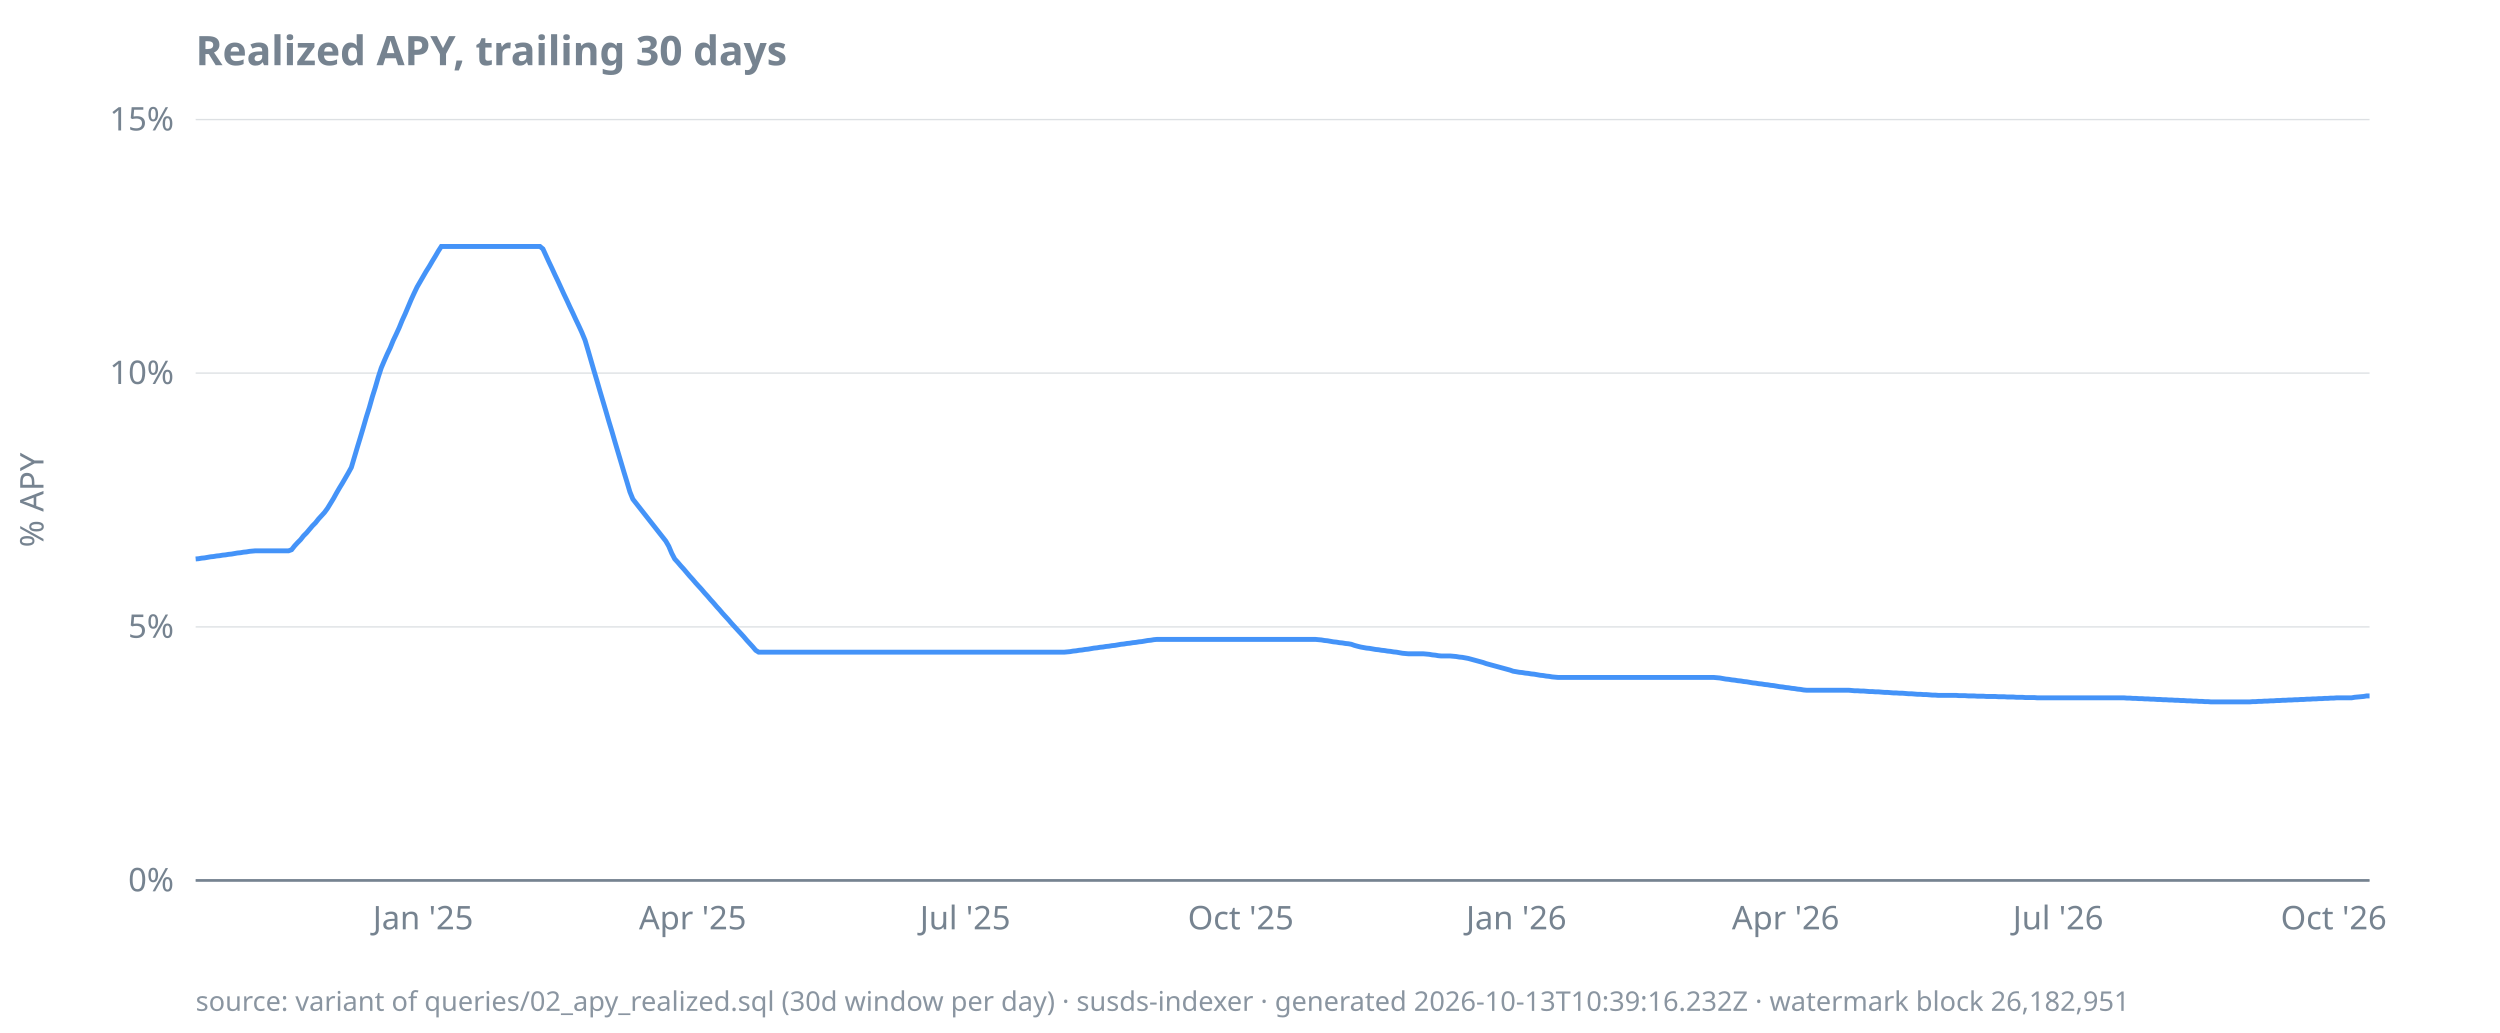
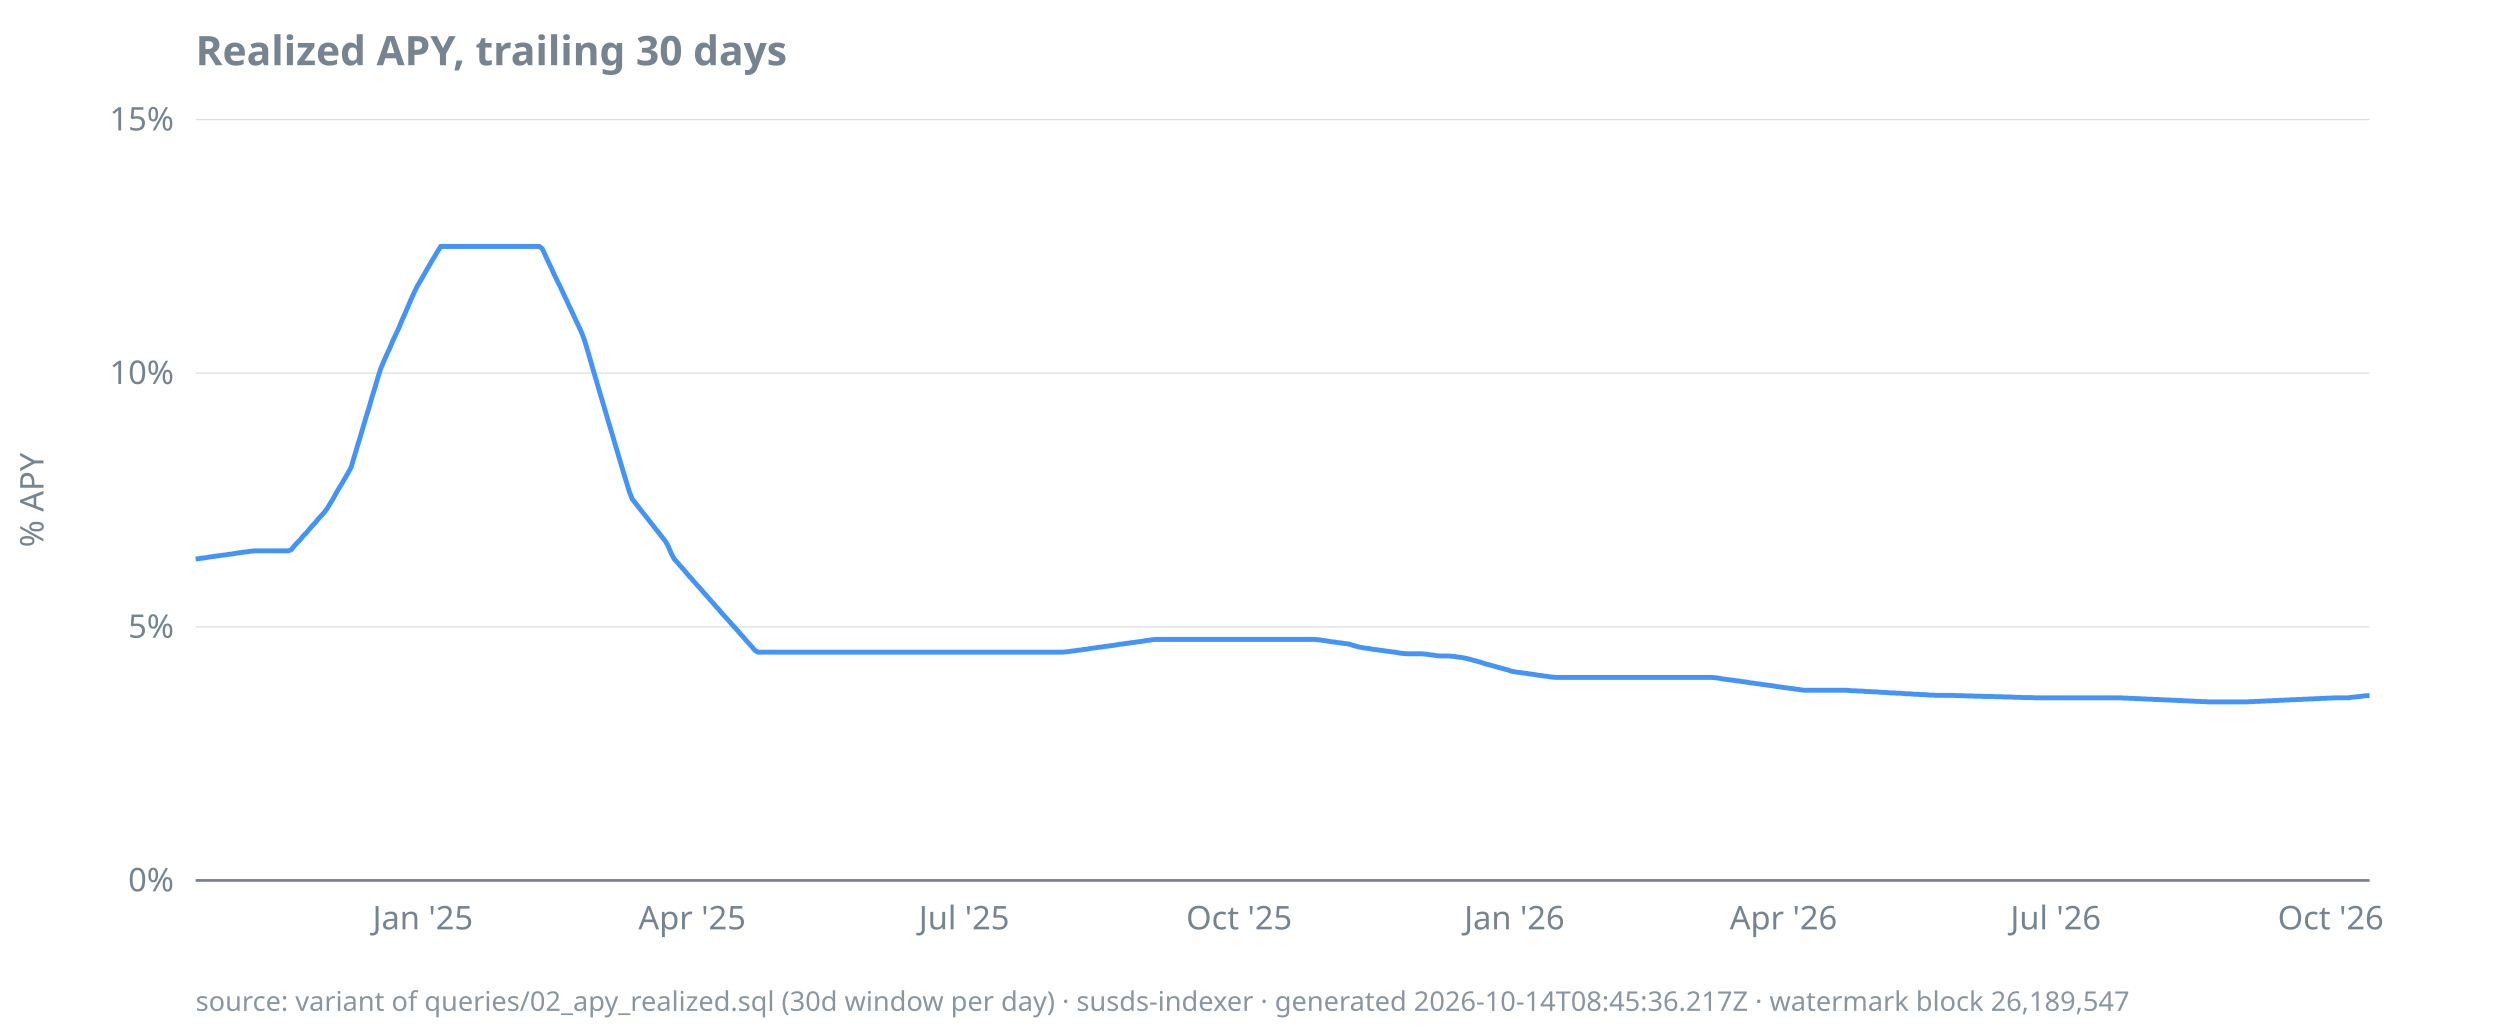
<svg xmlns="http://www.w3.org/2000/svg" width="920" height="380" viewBox="0 0 920 380">
  <style>
  text { font-family: ui-sans-serif, system-ui, sans-serif; font-size: 12px; fill: #768390; }
  .title { font-size: 15px; font-weight: 600; fill: #768390; }
  .footer { font-size: 10px; fill: #768390; opacity: 0.85; }
  .axis { stroke: #768390; stroke-width: 1; }
  .grid { stroke: #768390; stroke-width: 0.5; opacity: 0.25; }
  .line { stroke: #4493f8; stroke-width: 1.8; fill: none; }
  .pos { fill: #3fb950; }
  .neg { fill: #f85149; }
  @media (prefers-color-scheme: dark) {
    text, .title, .footer { fill: #9198a1; }
  }
</style>
  <text class="title" x="72" y="24">Realized APY, trailing 30 days</text>
  <text transform="rotate(-90)" x="-184" y="16" text-anchor="middle">% APY</text>
  <line class="grid" x1="72" x2="872" y1="324.0" y2="324.0" />
  <line class="grid" x1="72" x2="872" y1="230.7" y2="230.7" />
  <line class="grid" x1="72" x2="872" y1="137.3" y2="137.3" />
  <line class="grid" x1="72" x2="872" y1="44.0" y2="44.0" />
  <line class="axis" x1="72" x2="872" y1="324.0" y2="324.0" />
  <text x="64" y="328.0" text-anchor="end">0%</text>
  <text x="64" y="234.7" text-anchor="end">5%</text>
  <text x="64" y="141.3" text-anchor="end">10%</text>
  <text x="64" y="48.0" text-anchor="end">15%</text>
-   <text x="155.7" y="342" text-anchor="middle">Jan '25</text>
-   <text x="254.9" y="342" text-anchor="middle">Apr '25</text>
-   <text x="355.2" y="342" text-anchor="middle">Jul '25</text>
-   <text x="456.6" y="342" text-anchor="middle">Oct '25</text>
-   <text x="558.0" y="342" text-anchor="middle">Jan '26</text>
-   <text x="657.1" y="342" text-anchor="middle">Apr '26</text>
-   <text x="757.4" y="342" text-anchor="middle">Jul '26</text>
-   <text x="858.8" y="342" text-anchor="middle">Oct '26</text>
-   <path class="line" d="M72.0,205.7L73.1,205.6L74.2,205.4L75.3,205.3L76.4,205.1L77.5,204.9L78.6,204.8L79.7,204.6L80.8,204.5L81.9,204.3L83.0,204.2L84.1,204.0L85.2,203.9L86.3,203.7L87.4,203.5L88.5,203.4L89.6,203.2L90.7,203.1L91.8,202.9L92.9,202.8L94.0,202.7L95.1,202.7L96.2,202.7L97.3,202.7L98.4,202.7L99.5,202.7L100.7,202.7L101.8,202.7L102.9,202.7L104.0,202.7L105.1,202.7L106.2,202.7L107.3,202.3L108.4,200.9L109.5,199.7L110.6,198.6L111.7,197.2L112.8,196.1L113.9,194.8L115.0,193.5L116.1,192.4L117.2,191.0L118.3,189.8L119.4,188.6L120.5,187.1L121.6,185.3L122.7,183.5L123.8,181.5L124.9,179.6L126.0,177.8L127.1,175.9L128.2,174.0L129.3,172.0L130.4,168.3L131.5,164.6L132.6,161.0L133.7,157.3L134.8,153.5L135.9,150.0L137.0,146.1L138.1,142.6L139.2,138.8L140.3,135.4L141.4,132.8L142.5,130.3L143.6,128.0L144.7,125.3L145.8,123.0L146.9,120.6L148.0,117.9L149.1,115.5L150.2,112.9L151.3,110.3L152.4,107.9L153.5,105.6L154.6,103.7L155.7,101.8L156.8,99.9L158.0,98.0L159.1,96.1L160.2,94.3L161.3,92.4L162.4,90.7L163.5,90.7L164.6,90.7L165.7,90.7L166.8,90.7L167.9,90.7L169.0,90.7L170.1,90.7L171.2,90.7L172.3,90.7L173.4,90.7L174.5,90.7L175.6,90.7L176.7,90.7L177.8,90.7L178.9,90.7L180.0,90.7L181.1,90.7L182.2,90.7L183.3,90.7L184.4,90.7L185.5,90.7L186.6,90.7L187.7,90.7L188.8,90.7L189.9,90.7L191.0,90.7L192.1,90.7L193.2,90.7L194.3,90.7L195.4,90.7L196.5,90.7L197.6,90.7L198.7,90.7L199.8,91.6L200.9,94.0L202.0,96.4L203.1,98.7L204.2,101.1L205.3,103.4L206.4,105.8L207.5,108.2L208.6,110.5L209.7,112.9L210.8,115.2L211.9,117.6L213.0,119.9L214.1,122.3L215.3,125.2L216.4,128.9L217.5,132.7L218.6,136.5L219.7,140.2L220.8,144.0L221.9,147.7L223.0,151.4L224.1,155.2L225.2,158.8L226.3,162.6L227.4,166.3L228.5,170.0L229.6,173.7L230.7,177.3L231.8,181.0L232.9,183.7L234.0,185.1L235.1,186.5L236.2,187.9L237.3,189.3L238.4,190.7L239.5,192.1L240.6,193.5L241.7,194.9L242.8,196.3L243.9,197.7L245.0,199.1L246.1,201.0L247.2,203.6L248.3,205.7L249.4,206.9L250.5,208.2L251.6,209.4L252.7,210.7L253.8,212.0L254.9,213.2L256.0,214.5L257.1,215.7L258.2,216.9L259.3,218.2L260.4,219.4L261.5,220.7L262.6,221.9L263.7,223.2L264.8,224.4L265.9,225.7L267.0,226.9L268.1,228.1L269.2,229.4L270.3,230.6L271.4,231.8L272.6,233.1L273.7,234.3L274.8,235.6L275.9,236.8L277.0,238.0L278.1,239.3L279.2,240.0L280.3,240.0L281.4,240.0L282.5,240.0L283.6,240.0L284.7,240.0L285.8,240.0L286.9,240.0L288.0,240.0L289.1,240.0L290.2,240.0L291.3,240.0L292.4,240.0L293.5,240.0L294.6,240.0L295.7,240.0L296.8,240.0L297.9,240.0L299.0,240.0L300.1,240.0L301.2,240.0L302.3,240.0L303.4,240.0L304.5,240.0L305.6,240.0L306.7,240.0L307.8,240.0L308.9,240.0L310.0,240.0L311.1,240.0L312.2,240.0L313.3,240.0L314.4,240.0L315.5,240.0L316.6,240.0L317.7,240.0L318.8,240.0L319.9,240.0L321.0,240.0L322.1,240.0L323.2,240.0L324.3,240.0L325.4,240.0L326.5,240.0L327.6,240.0L328.7,240.0L329.9,240.0L331.0,240.0L332.1,240.0L333.2,240.0L334.3,240.0L335.4,240.0L336.5,240.0L337.6,240.0L338.7,240.0L339.8,240.0L340.9,240.0L342.0,240.0L343.1,240.0L344.2,240.0L345.3,240.0L346.4,240.0L347.5,240.0L348.6,240.0L349.7,240.0L350.8,240.0L351.9,240.0L353.0,240.0L354.1,240.0L355.2,240.0L356.3,240.0L357.4,240.0L358.5,240.0L359.6,240.0L360.7,240.0L361.8,240.0L362.9,240.0L364.0,240.0L365.1,240.0L366.2,240.0L367.3,240.0L368.4,240.0L369.5,240.0L370.6,240.0L371.7,240.0L372.8,240.0L373.9,240.0L375.0,240.0L376.1,240.0L377.2,240.0L378.3,240.0L379.4,240.0L380.5,240.0L381.6,240.0L382.7,240.0L383.8,240.0L384.9,240.0L386.0,240.0L387.2,240.0L388.3,240.0L389.4,240.0L390.5,240.0L391.6,240.0L392.7,239.9L393.8,239.8L394.9,239.6L396.0,239.5L397.1,239.3L398.2,239.2L399.3,239.0L400.4,238.9L401.5,238.7L402.6,238.5L403.7,238.4L404.8,238.2L405.9,238.1L407.0,237.9L408.1,237.8L409.2,237.6L410.3,237.5L411.4,237.3L412.5,237.1L413.6,237.0L414.7,236.8L415.8,236.7L416.9,236.5L418.0,236.4L419.1,236.2L420.2,236.1L421.3,235.9L422.4,235.7L423.5,235.6L424.6,235.4L425.7,235.3L426.8,235.3L427.9,235.3L429.0,235.3L430.1,235.3L431.2,235.3L432.3,235.3L433.4,235.3L434.5,235.3L435.6,235.3L436.7,235.3L437.8,235.3L438.9,235.3L440.0,235.3L441.1,235.3L442.2,235.3L443.3,235.3L444.5,235.3L445.6,235.3L446.7,235.3L447.8,235.3L448.9,235.3L450.0,235.3L451.1,235.3L452.2,235.3L453.3,235.3L454.4,235.3L455.5,235.3L456.6,235.3L457.7,235.3L458.8,235.3L459.9,235.3L461.0,235.3L462.1,235.3L463.2,235.3L464.3,235.3L465.4,235.3L466.5,235.3L467.6,235.3L468.7,235.3L469.8,235.3L470.9,235.3L472.0,235.3L473.1,235.3L474.2,235.3L475.3,235.3L476.4,235.3L477.5,235.3L478.6,235.3L479.7,235.3L480.8,235.3L481.9,235.3L483.0,235.3L484.1,235.3L485.2,235.4L486.3,235.5L487.4,235.7L488.5,235.8L489.6,236.0L490.7,236.2L491.8,236.3L492.9,236.5L494.0,236.6L495.1,236.8L496.2,236.9L497.3,237.1L498.4,237.5L499.5,237.8L500.7,238.1L501.8,238.3L502.9,238.5L504.0,238.6L505.1,238.8L506.2,239.0L507.3,239.1L508.4,239.3L509.5,239.4L510.6,239.6L511.7,239.7L512.8,239.9L513.9,240.0L515.0,240.2L516.1,240.4L517.2,240.5L518.3,240.6L519.4,240.6L520.5,240.6L521.6,240.6L522.7,240.6L523.8,240.6L524.9,240.7L526.0,240.8L527.1,241.0L528.2,241.1L529.3,241.3L530.4,241.4L531.5,241.4L532.6,241.4L533.7,241.4L534.8,241.5L535.9,241.6L537.0,241.8L538.1,241.9L539.2,242.1L540.3,242.3L541.4,242.6L542.5,242.9L543.6,243.2L544.7,243.5L545.8,243.8L546.9,244.2L548.0,244.5L549.1,244.8L550.2,245.1L551.3,245.4L552.4,245.7L553.5,246.0L554.6,246.3L555.7,246.6L556.8,247.0L558.0,247.2L559.1,247.4L560.2,247.5L561.3,247.7L562.4,247.8L563.5,248.0L564.6,248.1L565.7,248.3L566.8,248.5L567.9,248.6L569.0,248.8L570.1,248.9L571.2,249.1L572.3,249.2L573.4,249.3L574.5,249.3L575.6,249.3L576.7,249.3L577.8,249.3L578.9,249.3L580.0,249.3L581.1,249.3L582.2,249.3L583.3,249.3L584.4,249.3L585.5,249.3L586.6,249.3L587.7,249.3L588.8,249.3L589.9,249.3L591.0,249.3L592.1,249.3L593.2,249.3L594.3,249.3L595.4,249.3L596.5,249.3L597.6,249.3L598.7,249.3L599.8,249.3L600.9,249.3L602.0,249.3L603.1,249.3L604.2,249.3L605.3,249.3L606.4,249.3L607.5,249.3L608.6,249.3L609.7,249.3L610.8,249.3L611.9,249.3L613.0,249.3L614.1,249.3L615.3,249.3L616.4,249.3L617.5,249.3L618.6,249.3L619.7,249.3L620.8,249.3L621.9,249.3L623.0,249.3L624.1,249.3L625.2,249.3L626.3,249.3L627.4,249.3L628.5,249.3L629.6,249.3L630.7,249.3L631.8,249.4L632.9,249.5L634.0,249.7L635.1,249.9L636.2,250.0L637.3,250.2L638.4,250.3L639.5,250.5L640.6,250.6L641.7,250.8L642.8,250.9L643.9,251.1L645.0,251.3L646.1,251.4L647.2,251.6L648.3,251.7L649.4,251.9L650.5,252.0L651.6,252.2L652.7,252.3L653.8,252.5L654.9,252.7L656.0,252.8L657.1,253.0L658.2,253.1L659.3,253.3L660.4,253.4L661.5,253.6L662.6,253.7L663.7,253.9L664.8,254.0L665.9,254.0L667.0,254.0L668.1,254.0L669.2,254.0L670.3,254.0L671.4,254.0L672.6,254.0L673.7,254.0L674.8,254.0L675.9,254.0L677.0,254.0L678.1,254.0L679.2,254.0L680.3,254.0L681.4,254.1L682.5,254.2L683.6,254.2L684.7,254.3L685.8,254.3L686.9,254.4L688.0,254.5L689.1,254.5L690.2,254.6L691.3,254.6L692.4,254.7L693.5,254.8L694.6,254.8L695.7,254.9L696.8,255.0L697.9,255.0L699.0,255.1L700.1,255.1L701.2,255.2L702.3,255.3L703.4,255.3L704.5,255.4L705.6,255.5L706.7,255.5L707.8,255.6L708.9,255.6L710.0,255.7L711.1,255.8L712.2,255.8L713.3,255.9L714.4,255.9L715.5,255.9L716.6,255.9L717.7,255.9L718.8,255.9L719.9,255.9L721.0,256.0L722.1,256.0L723.2,256.0L724.3,256.1L725.4,256.1L726.5,256.1L727.6,256.2L728.7,256.2L729.9,256.2L731.0,256.3L732.1,256.3L733.2,256.3L734.3,256.3L735.4,256.4L736.5,256.4L737.6,256.4L738.7,256.5L739.8,256.5L740.9,256.5L742.0,256.6L743.1,256.6L744.2,256.6L745.3,256.7L746.4,256.7L747.5,256.7L748.6,256.7L749.7,256.8L750.8,256.8L751.9,256.8L753.0,256.8L754.1,256.8L755.2,256.8L756.3,256.8L757.4,256.8L758.5,256.8L759.6,256.8L760.7,256.8L761.8,256.8L762.9,256.8L764.0,256.8L765.1,256.8L766.2,256.8L767.3,256.8L768.4,256.8L769.5,256.8L770.6,256.8L771.7,256.8L772.8,256.8L773.9,256.8L775.0,256.8L776.1,256.8L777.2,256.8L778.3,256.8L779.4,256.8L780.5,256.8L781.6,256.8L782.7,256.9L783.8,256.9L784.9,257.0L786.0,257.0L787.2,257.1L788.3,257.1L789.4,257.2L790.5,257.2L791.6,257.3L792.7,257.3L793.8,257.4L794.9,257.4L796.0,257.5L797.1,257.5L798.2,257.6L799.3,257.6L800.4,257.7L801.5,257.7L802.6,257.8L803.7,257.8L804.8,257.9L805.9,257.9L807.0,258.0L808.1,258.0L809.2,258.1L810.3,258.1L811.4,258.2L812.5,258.2L813.6,258.3L814.7,258.3L815.8,258.3L816.9,258.3L818.0,258.3L819.1,258.3L820.2,258.3L821.3,258.3L822.4,258.3L823.5,258.3L824.6,258.3L825.7,258.3L826.8,258.3L827.9,258.3L829.0,258.2L830.1,258.2L831.2,258.1L832.3,258.1L833.4,258.0L834.5,258.0L835.6,257.9L836.7,257.9L837.8,257.8L838.9,257.8L840.0,257.7L841.1,257.7L842.2,257.6L843.3,257.6L844.5,257.5L845.6,257.5L846.7,257.4L847.8,257.4L848.9,257.3L850.0,257.3L851.1,257.2L852.2,257.2L853.3,257.1L854.4,257.1L855.5,257.0L856.6,257.0L857.7,256.9L858.8,256.9L859.9,256.8L861.0,256.8L862.1,256.8L863.2,256.8L864.3,256.8L865.4,256.8L866.5,256.6L867.6,256.5L868.7,256.4L869.8,256.3L870.9,256.1L872.0,256.1" />
-   <text class="footer" x="72" y="372">source: variant of queries/02_apy_realized.sql (30d window per day) · susds-indexer · generated 2026-10-13T10:39:16.232Z · watermark block 26,182,951</text>
+   <text x="155.6" y="342" text-anchor="middle">Jan '25</text>
+   <text x="254.7" y="342" text-anchor="middle">Apr '25</text>
+   <text x="354.8" y="342" text-anchor="middle">Jul '25</text>
+   <text x="456.0" y="342" text-anchor="middle">Oct '25</text>
+   <text x="557.3" y="342" text-anchor="middle">Jan '26</text>
+   <text x="656.3" y="342" text-anchor="middle">Apr '26</text>
+   <text x="756.5" y="342" text-anchor="middle">Jul '26</text>
+   <text x="857.7" y="342" text-anchor="middle">Oct '26</text>
+   <path class="line" d="M72.0,205.7L73.1,205.6L74.2,205.4L75.3,205.3L76.4,205.1L77.5,204.9L78.6,204.8L79.7,204.6L80.8,204.5L81.9,204.3L83.0,204.2L84.1,204.0L85.2,203.9L86.3,203.7L87.4,203.5L88.5,203.4L89.6,203.2L90.7,203.1L91.8,202.9L92.9,202.8L94.0,202.7L95.1,202.7L96.2,202.7L97.3,202.7L98.4,202.7L99.5,202.7L100.6,202.7L101.7,202.7L102.8,202.7L103.9,202.7L105.0,202.7L106.1,202.7L107.2,202.3L108.3,200.9L109.4,199.7L110.5,198.6L111.6,197.2L112.7,196.1L113.8,194.8L114.9,193.5L116.0,192.4L117.1,191.0L118.2,189.8L119.3,188.6L120.4,187.1L121.5,185.3L122.6,183.5L123.7,181.5L124.8,179.6L125.9,177.8L127.0,175.9L128.1,174.0L129.2,172.0L130.3,168.3L131.4,164.6L132.5,161.0L133.6,157.3L134.7,153.5L135.8,150.0L136.9,146.1L138.0,142.6L139.1,138.8L140.2,135.4L141.3,132.8L142.4,130.3L143.5,128.0L144.6,125.3L145.7,123.0L146.8,120.6L147.9,117.9L149.0,115.5L150.1,112.9L151.2,110.3L152.3,107.9L153.4,105.6L154.5,103.7L155.6,101.8L156.7,99.9L157.8,98.0L158.9,96.1L160.0,94.3L161.1,92.4L162.2,90.7L163.3,90.7L164.4,90.7L165.5,90.7L166.6,90.7L167.7,90.7L168.8,90.7L169.9,90.7L171.0,90.7L172.1,90.7L173.2,90.7L174.3,90.7L175.4,90.7L176.5,90.7L177.6,90.7L178.7,90.7L179.8,90.7L180.9,90.7L182.0,90.7L183.1,90.7L184.2,90.7L185.3,90.7L186.4,90.7L187.5,90.7L188.6,90.7L189.7,90.7L190.8,90.7L191.9,90.7L193.0,90.7L194.1,90.7L195.2,90.7L196.3,90.7L197.4,90.7L198.5,90.7L199.6,91.6L200.7,94.0L201.8,96.4L202.9,98.7L204.0,101.1L205.1,103.4L206.3,105.8L207.4,108.2L208.5,110.5L209.6,112.9L210.7,115.2L211.8,117.6L212.9,119.9L214.0,122.3L215.1,125.2L216.2,128.9L217.3,132.7L218.4,136.5L219.5,140.2L220.6,144.0L221.7,147.7L222.8,151.4L223.9,155.2L225.0,158.8L226.1,162.6L227.2,166.3L228.3,170.0L229.4,173.7L230.5,177.3L231.6,181.0L232.7,183.7L233.8,185.1L234.9,186.5L236.0,187.9L237.1,189.3L238.2,190.7L239.3,192.1L240.4,193.5L241.5,194.9L242.6,196.3L243.7,197.7L244.8,199.1L245.9,201.0L247.0,203.6L248.1,205.7L249.2,206.9L250.3,208.2L251.4,209.4L252.5,210.7L253.6,212.0L254.7,213.2L255.8,214.5L256.9,215.7L258.0,216.9L259.1,218.2L260.2,219.4L261.3,220.7L262.4,221.9L263.5,223.2L264.6,224.4L265.7,225.7L266.8,226.9L267.9,228.1L269.0,229.4L270.1,230.6L271.2,231.8L272.3,233.1L273.4,234.3L274.5,235.6L275.6,236.8L276.7,238.0L277.8,239.3L278.9,240.0L280.0,240.0L281.1,240.0L282.2,240.0L283.3,240.0L284.4,240.0L285.5,240.0L286.6,240.0L287.7,240.0L288.8,240.0L289.9,240.0L291.0,240.0L292.1,240.0L293.2,240.0L294.3,240.0L295.4,240.0L296.5,240.0L297.6,240.0L298.7,240.0L299.8,240.0L300.9,240.0L302.0,240.0L303.1,240.0L304.2,240.0L305.3,240.0L306.4,240.0L307.5,240.0L308.6,240.0L309.7,240.0L310.8,240.0L311.9,240.0L313.0,240.0L314.1,240.0L315.2,240.0L316.3,240.0L317.4,240.0L318.5,240.0L319.6,240.0L320.7,240.0L321.8,240.0L322.9,240.0L324.0,240.0L325.1,240.0L326.2,240.0L327.3,240.0L328.4,240.0L329.5,240.0L330.6,240.0L331.7,240.0L332.8,240.0L333.9,240.0L335.0,240.0L336.1,240.0L337.2,240.0L338.3,240.0L339.4,240.0L340.5,240.0L341.6,240.0L342.7,240.0L343.8,240.0L344.9,240.0L346.0,240.0L347.1,240.0L348.2,240.0L349.3,240.0L350.4,240.0L351.5,240.0L352.6,240.0L353.7,240.0L354.8,240.0L355.9,240.0L357.0,240.0L358.1,240.0L359.2,240.0L360.3,240.0L361.4,240.0L362.5,240.0L363.6,240.0L364.7,240.0L365.8,240.0L366.9,240.0L368.0,240.0L369.1,240.0L370.2,240.0L371.3,240.0L372.4,240.0L373.5,240.0L374.6,240.0L375.7,240.0L376.8,240.0L377.9,240.0L379.0,240.0L380.1,240.0L381.2,240.0L382.3,240.0L383.4,240.0L384.5,240.0L385.6,240.0L386.7,240.0L387.8,240.0L388.9,240.0L390.0,240.0L391.1,240.0L392.2,239.9L393.3,239.8L394.4,239.6L395.5,239.5L396.6,239.3L397.7,239.2L398.8,239.0L399.9,238.9L401.0,238.7L402.1,238.5L403.2,238.4L404.3,238.2L405.4,238.1L406.5,237.9L407.6,237.8L408.7,237.6L409.8,237.5L410.9,237.3L412.0,237.1L413.1,237.0L414.2,236.8L415.3,236.7L416.4,236.5L417.5,236.4L418.6,236.2L419.7,236.1L420.8,235.9L421.9,235.7L423.0,235.6L424.1,235.4L425.2,235.3L426.3,235.3L427.4,235.3L428.5,235.3L429.6,235.3L430.7,235.3L431.8,235.3L432.9,235.3L434.0,235.3L435.1,235.3L436.2,235.3L437.3,235.3L438.4,235.3L439.5,235.3L440.6,235.3L441.7,235.3L442.8,235.3L443.9,235.3L445.0,235.3L446.1,235.3L447.2,235.3L448.3,235.3L449.4,235.3L450.5,235.3L451.6,235.3L452.7,235.3L453.8,235.3L454.9,235.3L456.0,235.3L457.1,235.3L458.2,235.3L459.3,235.3L460.4,235.3L461.5,235.3L462.6,235.3L463.7,235.3L464.8,235.3L465.9,235.3L467.0,235.3L468.1,235.3L469.2,235.3L470.3,235.3L471.4,235.3L472.6,235.3L473.7,235.3L474.8,235.3L475.9,235.3L477.0,235.3L478.1,235.3L479.2,235.3L480.3,235.3L481.4,235.3L482.5,235.3L483.6,235.3L484.7,235.4L485.8,235.5L486.9,235.7L488.0,235.8L489.1,236.0L490.2,236.2L491.3,236.3L492.4,236.5L493.5,236.6L494.6,236.8L495.7,236.9L496.8,237.1L497.9,237.5L499.0,237.8L500.1,238.1L501.2,238.3L502.3,238.5L503.4,238.6L504.5,238.8L505.6,239.0L506.7,239.1L507.8,239.3L508.9,239.4L510.0,239.6L511.1,239.7L512.2,239.9L513.3,240.0L514.4,240.2L515.5,240.4L516.6,240.5L517.7,240.6L518.8,240.6L519.9,240.6L521.0,240.6L522.1,240.6L523.2,240.6L524.3,240.7L525.4,240.8L526.5,241.0L527.6,241.1L528.7,241.3L529.8,241.4L530.9,241.4L532.0,241.4L533.1,241.4L534.2,241.5L535.3,241.6L536.4,241.8L537.5,241.9L538.6,242.1L539.7,242.3L540.8,242.6L541.9,242.9L543.0,243.2L544.1,243.5L545.2,243.8L546.3,244.2L547.4,244.5L548.5,244.8L549.6,245.1L550.7,245.4L551.8,245.7L552.9,246.0L554.0,246.3L555.1,246.6L556.2,247.0L557.3,247.2L558.4,247.4L559.5,247.5L560.6,247.7L561.7,247.8L562.8,248.0L563.9,248.1L565.0,248.3L566.1,248.5L567.2,248.6L568.3,248.8L569.4,248.9L570.5,249.1L571.6,249.2L572.7,249.3L573.8,249.3L574.9,249.3L576.0,249.3L577.1,249.3L578.2,249.3L579.3,249.3L580.4,249.3L581.5,249.3L582.6,249.3L583.7,249.3L584.8,249.3L585.9,249.3L587.0,249.3L588.1,249.3L589.2,249.3L590.3,249.3L591.4,249.3L592.5,249.3L593.6,249.3L594.7,249.3L595.8,249.3L596.9,249.3L598.0,249.3L599.1,249.3L600.2,249.3L601.3,249.3L602.4,249.3L603.5,249.3L604.6,249.3L605.7,249.3L606.8,249.3L607.9,249.3L609.0,249.3L610.1,249.3L611.2,249.3L612.3,249.3L613.4,249.3L614.5,249.3L615.6,249.3L616.7,249.3L617.8,249.3L618.9,249.3L620.0,249.3L621.1,249.3L622.2,249.3L623.3,249.3L624.4,249.3L625.5,249.3L626.6,249.3L627.7,249.3L628.8,249.3L629.9,249.3L631.0,249.4L632.1,249.5L633.2,249.7L634.3,249.9L635.4,250.0L636.5,250.2L637.6,250.3L638.7,250.5L639.8,250.6L640.9,250.8L642.0,250.9L643.1,251.1L644.2,251.3L645.3,251.4L646.4,251.6L647.5,251.7L648.6,251.9L649.7,252.0L650.8,252.2L651.9,252.3L653.0,252.5L654.1,252.7L655.2,252.8L656.3,253.0L657.4,253.1L658.5,253.3L659.6,253.4L660.7,253.6L661.8,253.7L662.9,253.9L664.0,254.0L665.1,254.0L666.2,254.0L667.3,254.0L668.4,254.0L669.5,254.0L670.6,254.0L671.7,254.0L672.8,254.0L673.9,254.0L675.0,254.0L676.1,254.0L677.2,254.0L678.3,254.0L679.4,254.0L680.5,254.1L681.6,254.2L682.7,254.2L683.8,254.3L684.9,254.3L686.0,254.4L687.1,254.5L688.2,254.5L689.3,254.6L690.4,254.6L691.5,254.7L692.6,254.8L693.7,254.8L694.8,254.9L695.9,255.0L697.0,255.0L698.1,255.1L699.2,255.1L700.3,255.2L701.4,255.3L702.5,255.3L703.6,255.4L704.7,255.5L705.8,255.5L706.9,255.6L708.0,255.6L709.1,255.7L710.2,255.8L711.3,255.8L712.4,255.9L713.5,255.9L714.6,255.9L715.7,255.9L716.8,255.9L717.9,255.9L719.0,255.9L720.1,256.0L721.2,256.0L722.3,256.0L723.4,256.1L724.5,256.1L725.6,256.1L726.7,256.2L727.8,256.2L728.9,256.2L730.0,256.3L731.1,256.3L732.2,256.3L733.3,256.3L734.4,256.4L735.5,256.4L736.6,256.4L737.7,256.5L738.9,256.5L740.0,256.5L741.1,256.6L742.2,256.6L743.3,256.6L744.4,256.7L745.5,256.7L746.6,256.7L747.7,256.7L748.8,256.8L749.9,256.8L751.0,256.8L752.1,256.8L753.2,256.8L754.3,256.8L755.4,256.8L756.5,256.8L757.6,256.8L758.7,256.8L759.8,256.8L760.9,256.8L762.0,256.8L763.1,256.8L764.2,256.8L765.3,256.8L766.4,256.8L767.5,256.8L768.6,256.8L769.7,256.8L770.8,256.8L771.9,256.8L773.0,256.8L774.1,256.8L775.2,256.8L776.3,256.8L777.4,256.8L778.5,256.8L779.6,256.8L780.7,256.8L781.8,256.9L782.9,256.9L784.0,257.0L785.1,257.0L786.2,257.1L787.3,257.1L788.4,257.2L789.5,257.2L790.6,257.3L791.7,257.3L792.8,257.4L793.9,257.4L795.0,257.5L796.1,257.5L797.2,257.6L798.3,257.6L799.4,257.7L800.5,257.7L801.6,257.8L802.7,257.8L803.8,257.9L804.9,257.9L806.0,258.0L807.1,258.0L808.2,258.1L809.3,258.1L810.4,258.2L811.5,258.2L812.6,258.3L813.7,258.3L814.8,258.3L815.9,258.3L817.0,258.3L818.1,258.3L819.2,258.3L820.3,258.3L821.4,258.3L822.5,258.3L823.6,258.3L824.7,258.3L825.8,258.3L826.9,258.3L828.0,258.2L829.1,258.2L830.2,258.1L831.3,258.1L832.4,258.0L833.5,258.0L834.6,257.9L835.7,257.9L836.8,257.8L837.9,257.8L839.0,257.7L840.1,257.7L841.2,257.6L842.3,257.6L843.4,257.5L844.5,257.5L845.6,257.4L846.7,257.4L847.8,257.3L848.9,257.3L850.0,257.2L851.1,257.2L852.2,257.1L853.3,257.1L854.4,257.0L855.5,257.0L856.6,256.9L857.7,256.9L858.8,256.8L859.9,256.8L861.0,256.8L862.1,256.8L863.2,256.8L864.3,256.8L865.4,256.6L866.5,256.5L867.6,256.4L868.7,256.3L869.8,256.1L870.9,256.0L872.0,256.0" />
+   <text class="footer" x="72" y="372">source: variant of queries/02_apy_realized.sql (30d window per day) · susds-indexer · generated 2026-10-14T08:45:36.217Z · watermark block 26,189,547</text>
</svg>
